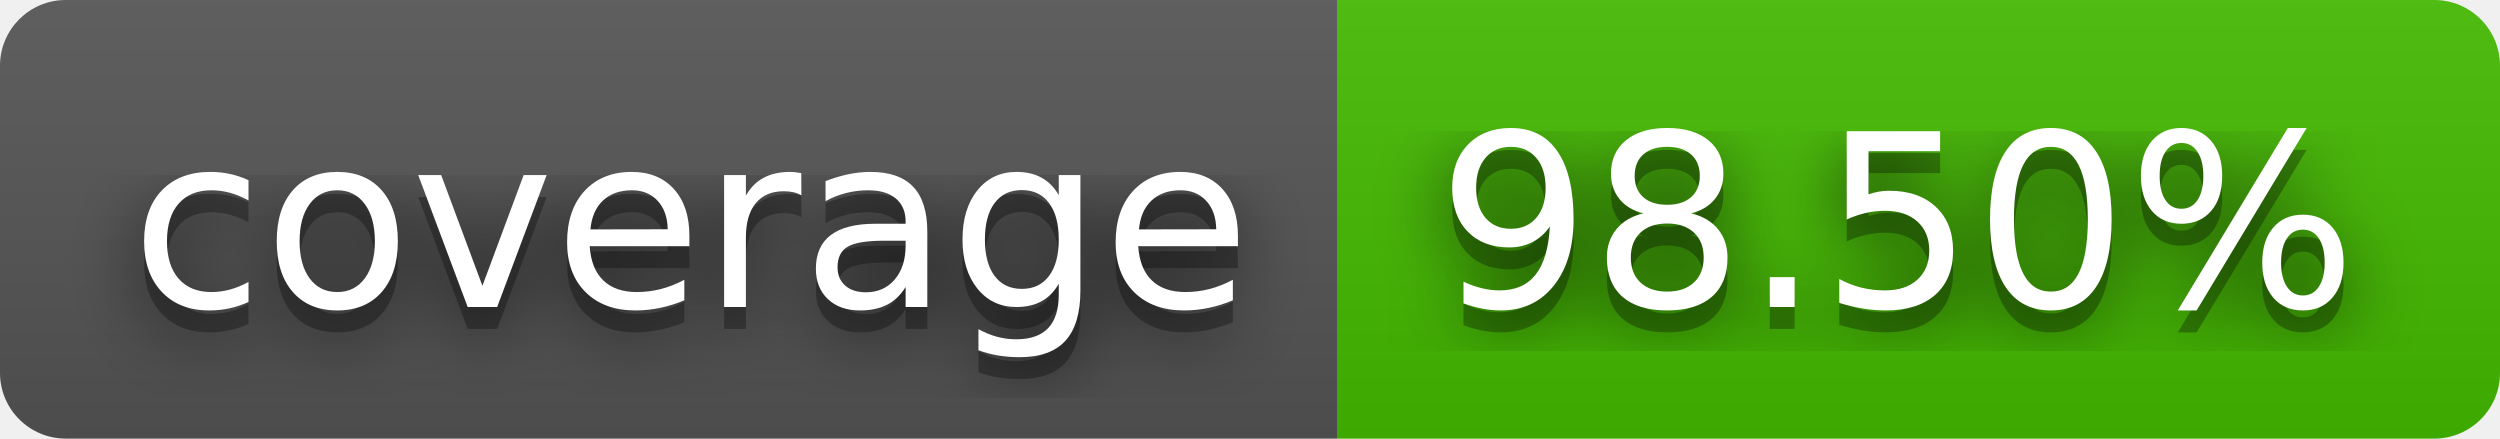
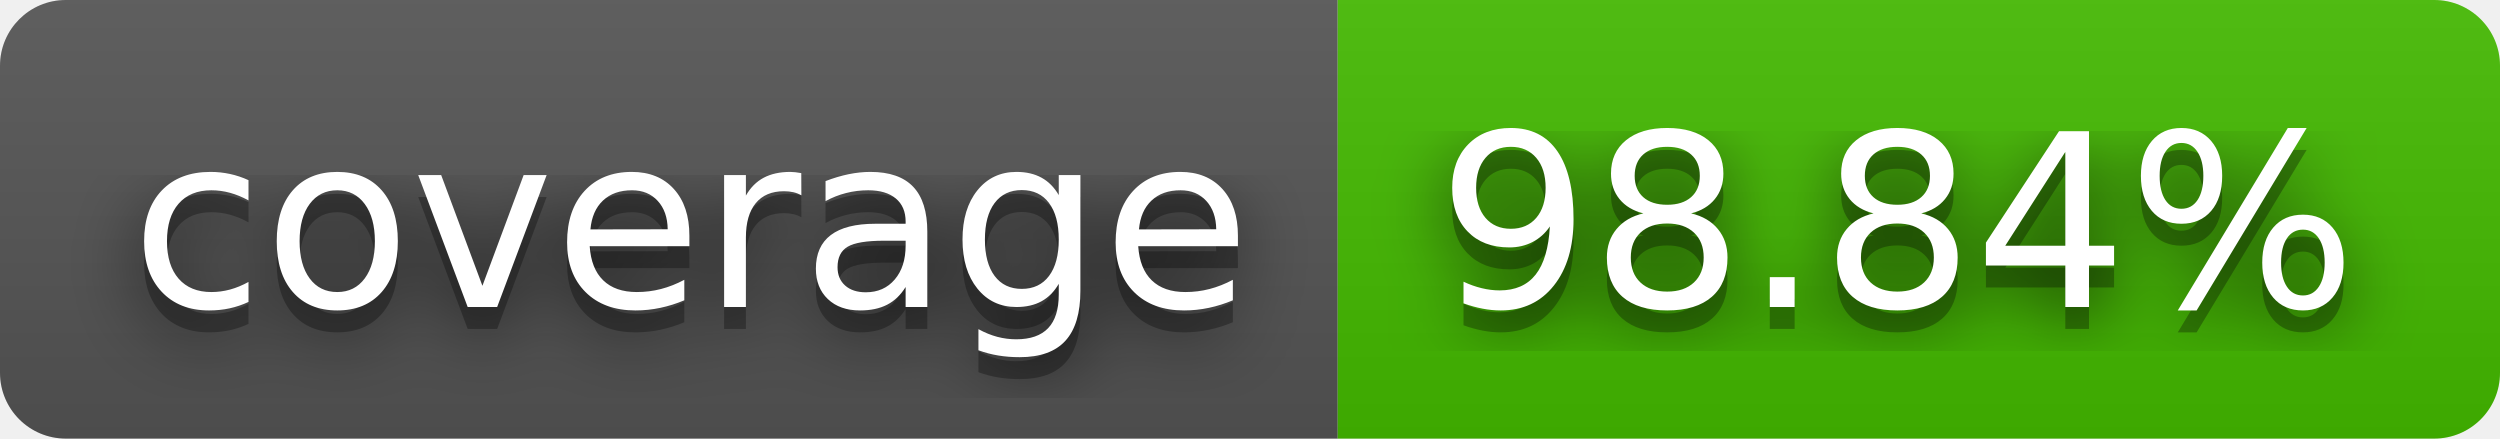
- <svg xmlns="http://www.w3.org/2000/svg" width="114" height="20" role="img" aria-label="coverage: 98.50%">
+ <svg xmlns="http://www.w3.org/2000/svg" width="114" height="20" role="img" aria-label="coverage: 98.84%">
  <filter id="blur">
    <feGaussianBlur stdDeviation="16" />
  </filter>
  <linearGradient id="s" x2="0" y2="100%">
    <stop offset="0" stop-color="#bbb" stop-opacity=".1" />
    <stop offset="1" stop-opacity=".1" />
  </linearGradient>
  <clipPath id="r">
    <rect width="114" height="20" rx="3" />
  </clipPath>
  <g clip-path="url(#r)">
    <rect width="61" height="20" fill="#555" />
    <rect x="61" width="53" height="20" fill="#4b0" />
    <rect width="114" height="20" fill="url(#s)" />
  </g>
  <g fill="#fff" text-anchor="middle" font-family="Verdana,Geneva,DejaVu Sans,sans-serif" text-rendering="geometricPrecision" font-size="110">
    <g transform="scale(.1)">
      <g aria-hidden="true" fill="#010101">
        <text x="315" y="150" fill-opacity=".8" filter="url(#blur)" textLength="510">coverage</text>
        <text x="315" y="150" fill-opacity=".3" textLength="510">coverage</text>
      </g>
      <text x="315" y="140" textLength="510">coverage</text>
    </g>
    <g transform="scale(.1)">
      <g aria-hidden="true" fill="#010101">
-         <text x="865" y="150" fill-opacity=".8" filter="url(#blur)" textLength="430">98.50%</text>
-         <text x="865" y="150" fill-opacity=".3" textLength="430">98.50%</text>
+         <text x="865" y="150" fill-opacity=".8" filter="url(#blur)" textLength="430">98.84%</text>
+         <text x="865" y="150" fill-opacity=".3" textLength="430">98.84%</text>
      </g>
-       <text x="865" y="140" textLength="430">98.50%</text>
+       <text x="865" y="140" textLength="430">98.84%</text>
    </g>
  </g>
</svg>
